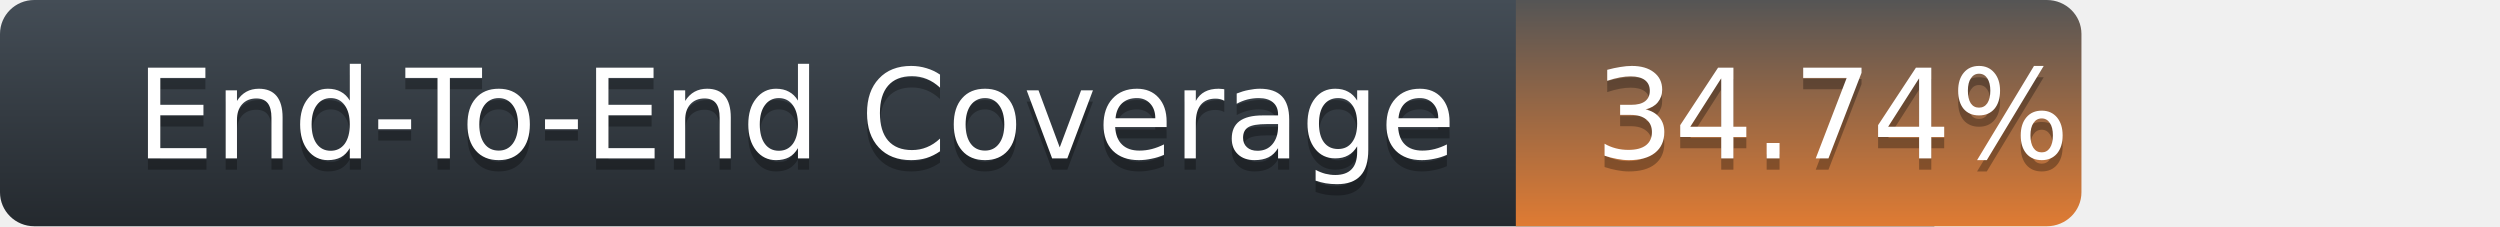
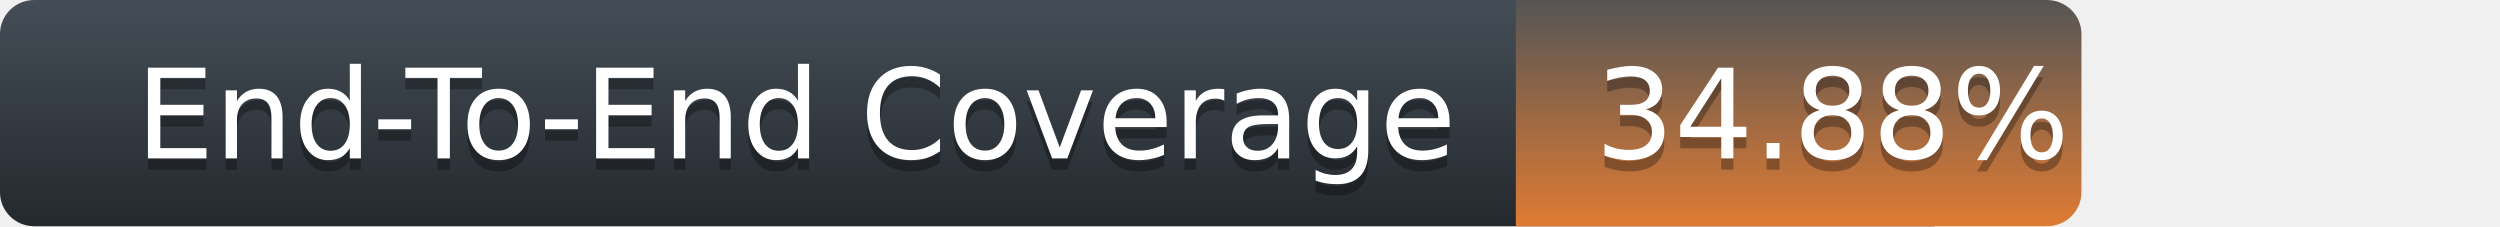
<svg xmlns="http://www.w3.org/2000/svg" width="221" height="20">
  <defs>
    <linearGradient id="title-fill" x1="50%" y1="0%" x2="50%" y2="100%">
      <stop stop-color="#444D56" offset="0%" />
      <stop stop-color="#24292E" offset="100%" />
    </linearGradient>
    <linearGradient id="coverage-fill" x1="50%" y1="0%" x2="50%" y2="100%">
      <stop stop-color="#555" offset="0%" />
      <stop stop-color="#df7b33" offset="100%" />
    </linearGradient>
  </defs>
  <g fill="none" fill-rule="evenodd">
    <g font-family="'DejaVu Sans',Verdana,Geneva,sans-serif" font-size="11">
      <path d="M0,3 C0,1.343 1.355,0 3.027,0 L171,0 L171,20 L3.027,20 C1.355,20 0,18.657 0,17 L0,3 Z" fill="url(#title-fill)" fill-rule="nonzero" />
      <text fill="#010101" fill-opacity=".3">
        <tspan x="12" y="15" aria-hidden="true">End-To-End Coverage</tspan>
      </text>
      <text fill="#FFFFFF">
        <tspan x="12" y="14">End-To-End Coverage</tspan>
      </text>
    </g>
    <g transform="translate(134)" font-family="'DejaVu Sans',Verdana,Geneva,sans-serif" font-size="11">
      <path d="M0 0h46.939C48.629 0 50 1.343 50 3v14c0 1.657-1.37 3-3.061 3H0V0z" fill="url(#coverage-fill)" fill-rule="nonzero" />
      <text fill="#010101" fill-opacity=".3" aria-hidden="true">
-         <tspan x="7" y="15">34.74%</tspan>
+         <tspan x="7" y="15">34.88%</tspan>
      </text>
      <text fill="#FFFFFF">
-         <tspan x="7" y="14">34.74%</tspan>
+         <tspan x="7" y="14">34.88%</tspan>
      </text>
    </g>
  </g>
</svg>
